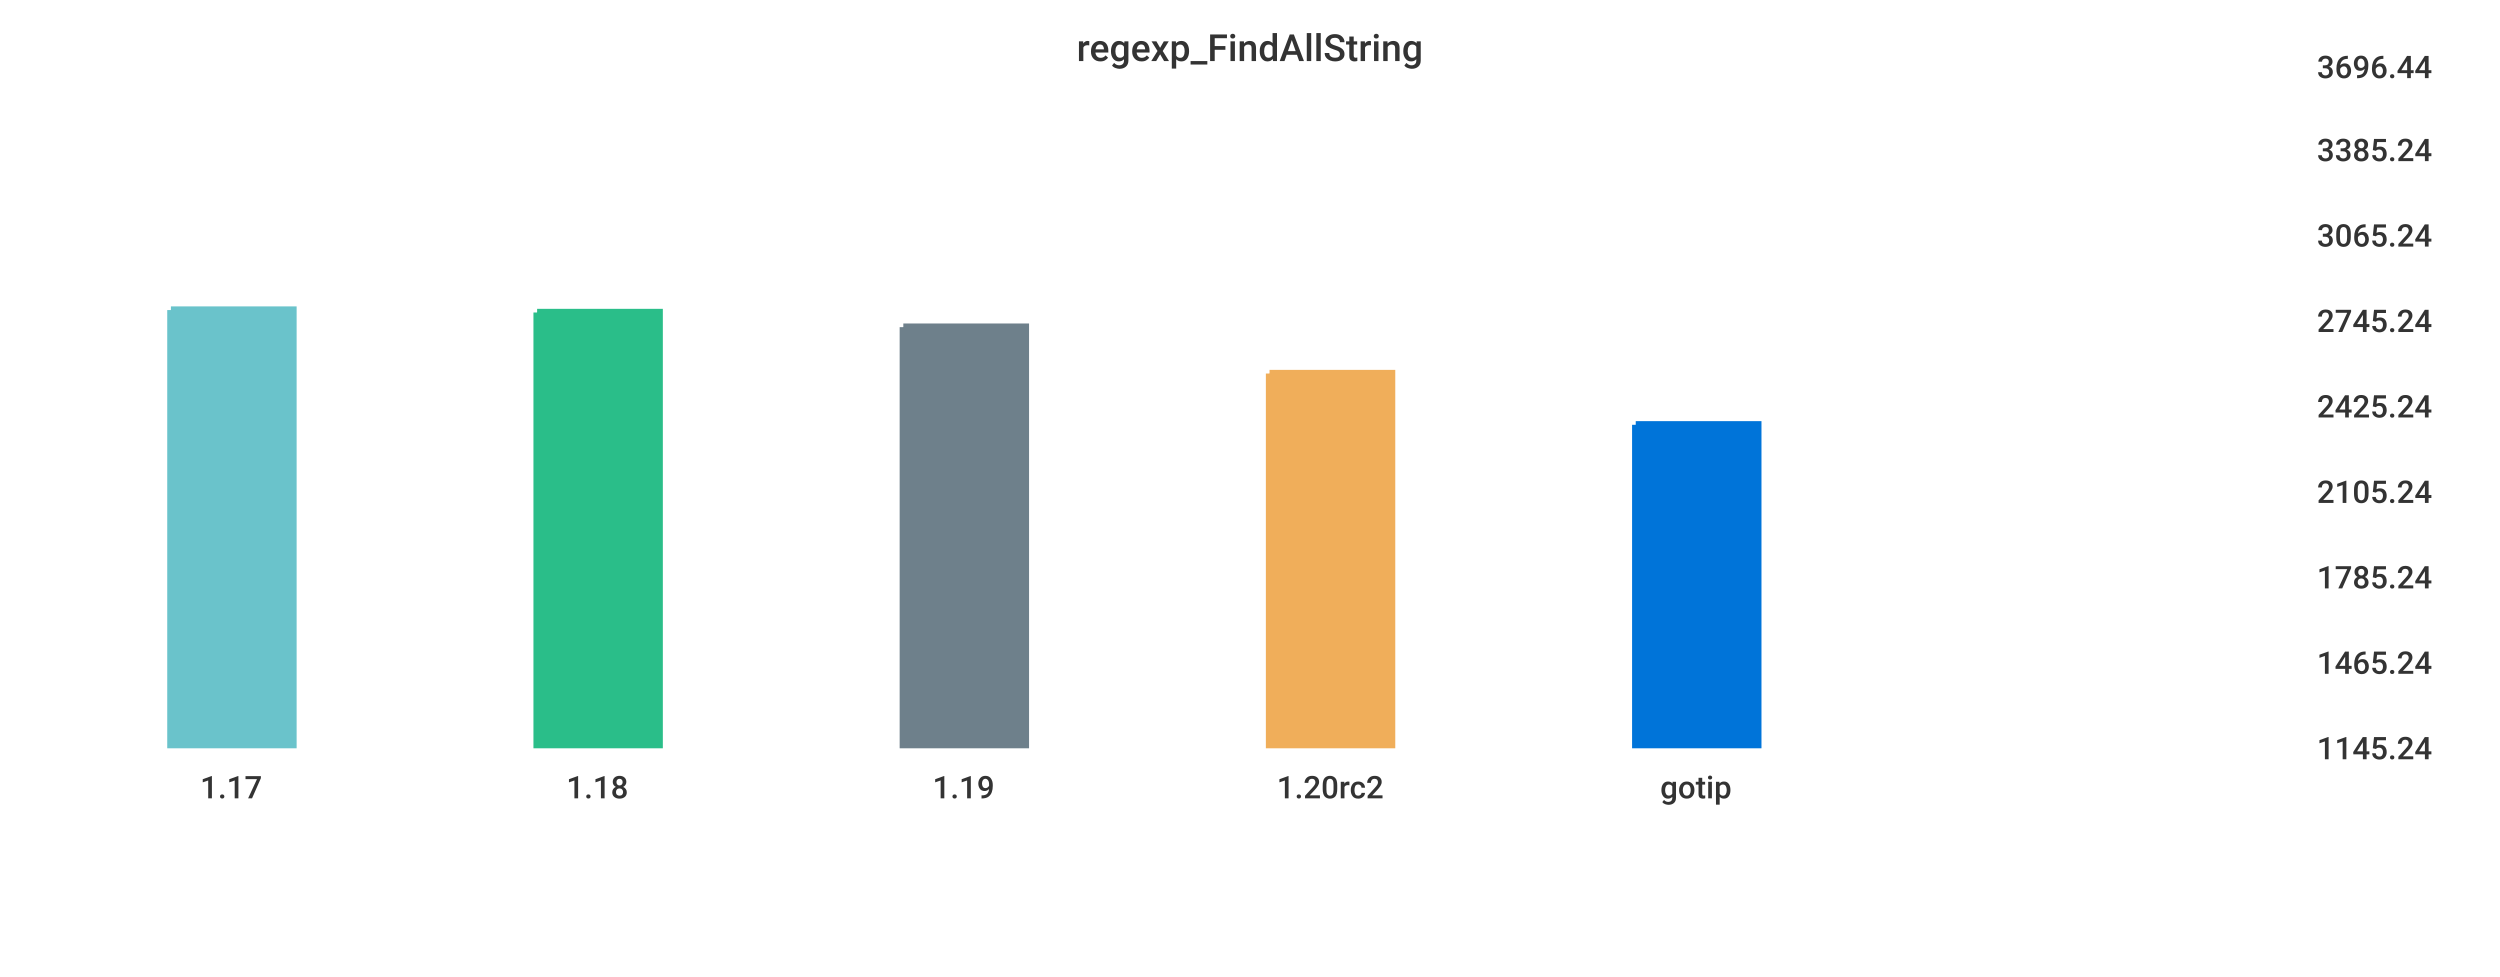
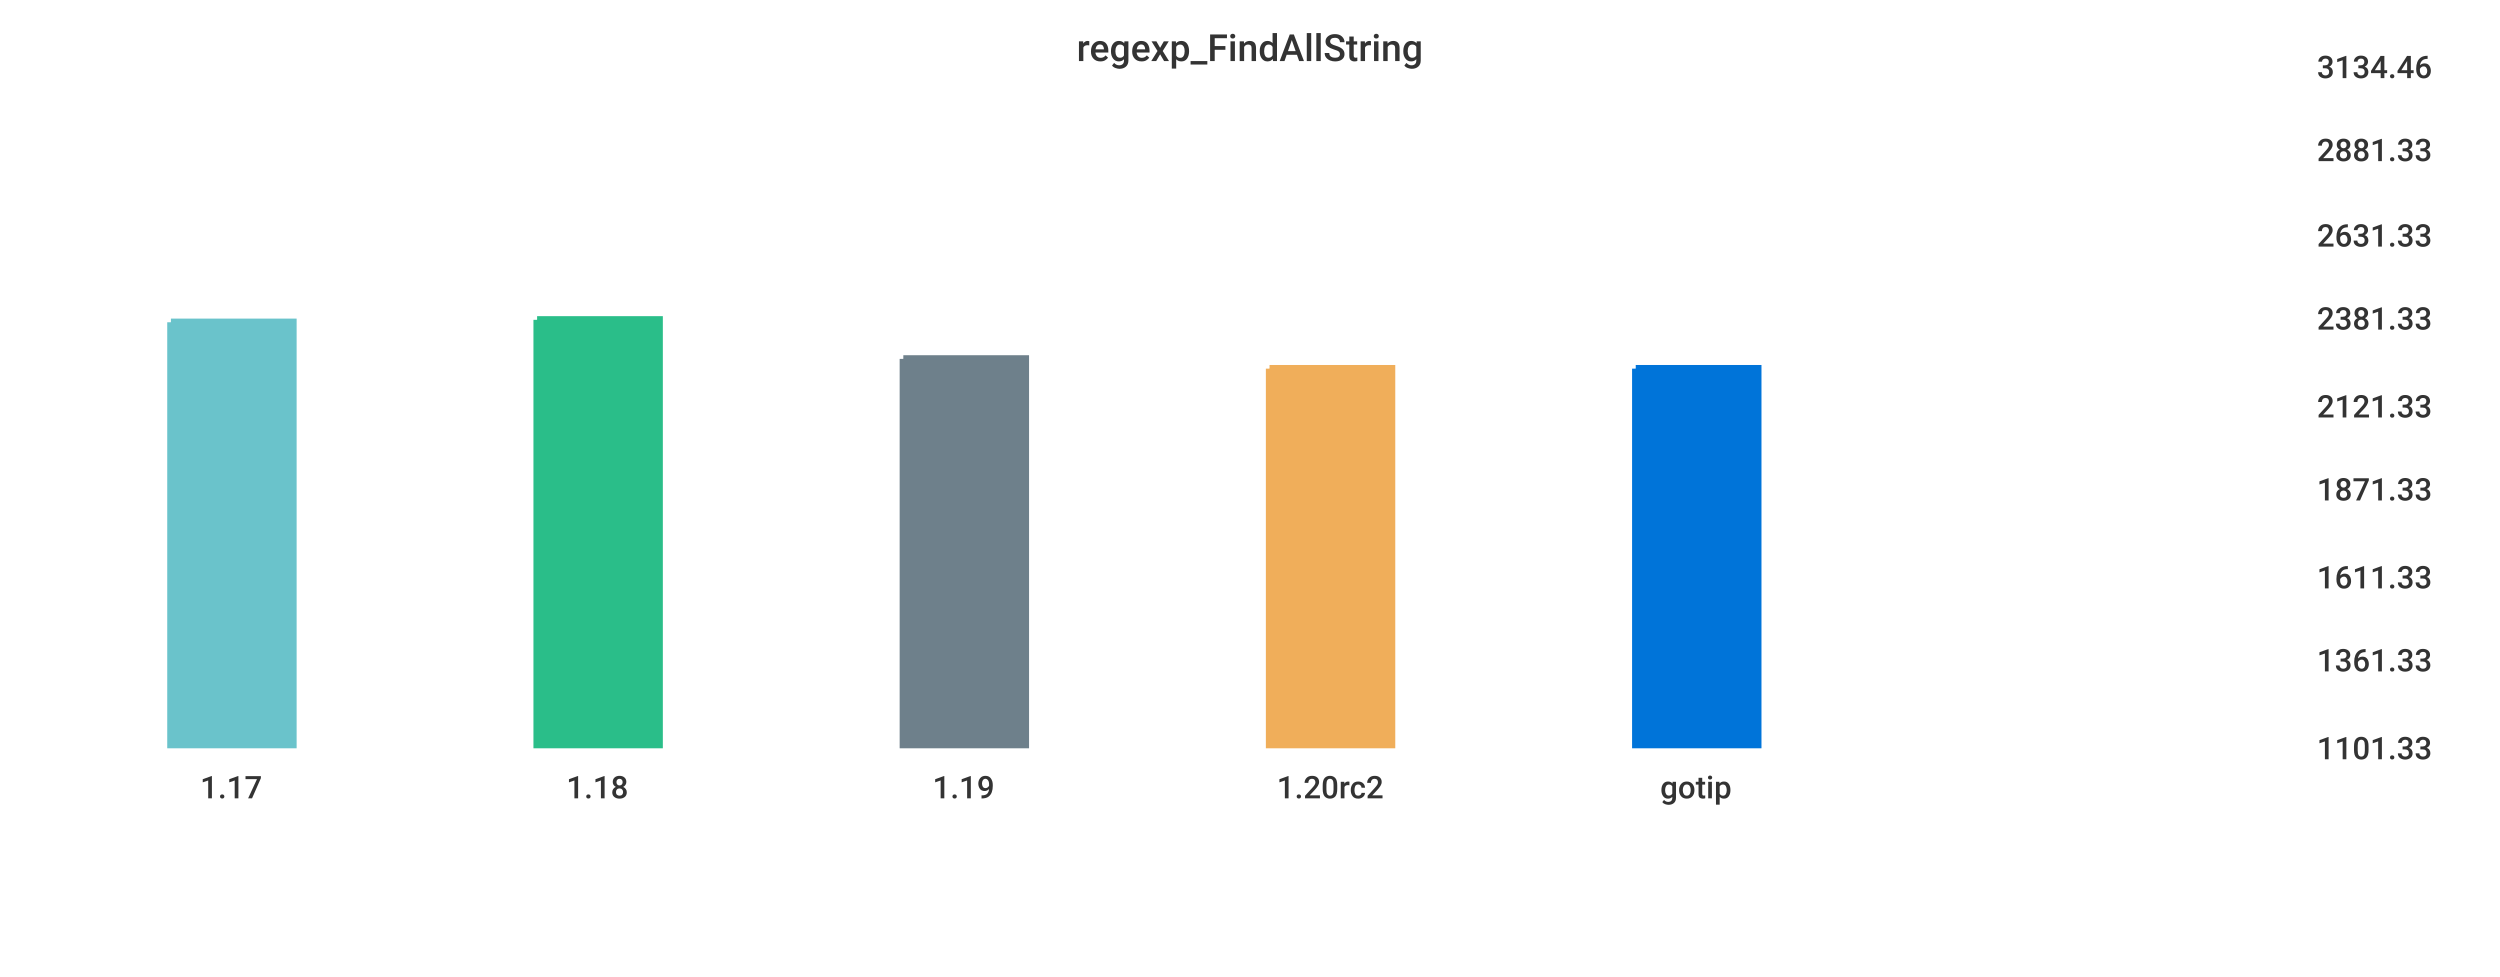
<svg xmlns="http://www.w3.org/2000/svg" width="1024" height="400">\n<path d="M 0 0 L 1024 0 L 1024 400 L 0 400 L 0 0" style="stroke-width:0;stroke:rgba(255,255,255,1.0);fill:rgba(255,255,255,1.0)" />
  <path d="M 20 26 L 934 26 L 934 305 L 20 305 L 20 26" style="stroke-width:0;stroke:rgba(255,255,255,1.0);fill:rgba(255,255,255,1.0)" />
-   <path d="M 70 127 L 120 127 L 120 305 L 70 305 L 70 127" style="stroke-width:3;stroke:rgba(106,195,203,1.0);fill:rgba(106,195,203,1.0)" />
-   <path d="M 220 128 L 270 128 L 270 305 L 220 305 L 220 128" style="stroke-width:3;stroke:rgba(42,190,137,1.0);fill:rgba(42,190,137,1.0)" />
-   <path d="M 370 134 L 420 134 L 420 305 L 370 305 L 370 134" style="stroke-width:3;stroke:rgba(110,128,139,1.0);fill:rgba(110,128,139,1.0)" />
-   <path d="M 520 153 L 570 153 L 570 305 L 520 305 L 520 153" style="stroke-width:3;stroke:rgba(240,174,90,1.0);fill:rgba(240,174,90,1.0)" />
-   <path d="M 670 174 L 720 174 L 720 305 L 670 305 L 670 174" style="stroke-width:3;stroke:rgba(0,116,217,1.0);fill:rgba(0,116,217,1.0)" />
+   <path d="M 70 132 L 120 132 L 120 305 L 70 305 L 70 132" style="stroke-width:3;stroke:rgba(106,195,203,1.0);fill:rgba(106,195,203,1.0)" />
+   <path d="M 220 131 L 270 131 L 270 305 L 220 305 L 220 131" style="stroke-width:3;stroke:rgba(42,190,137,1.0);fill:rgba(42,190,137,1.0)" />
+   <path d="M 370 147 L 420 147 L 420 305 L 370 305 L 370 147" style="stroke-width:3;stroke:rgba(110,128,139,1.0);fill:rgba(110,128,139,1.0)" />
+   <path d="M 520 151 L 570 151 L 570 305 L 520 305 L 520 151" style="stroke-width:3;stroke:rgba(240,174,90,1.0);fill:rgba(240,174,90,1.0)" />
+   <path d="M 670 151 L 720 151 L 720 305 L 670 305 L 670 151" style="stroke-width:3;stroke:rgba(0,116,217,1.0);fill:rgba(0,116,217,1.0)" />
  <path d="M 20 305 L 934 305" style="stroke-width:0;stroke:rgba(51,51,51,1.0);fill:none" />
  <path d="M 20 305 L 20 310" style="stroke-width:0;stroke:rgba(51,51,51,1.0);fill:none" />
  <text x="82" y="327" style="stroke-width:0;stroke:none;fill:rgba(51,51,51,1.0);font-size:12.8px;font-family:'Roboto Medium',sans-serif">1.17</text>
  <path d="M 170 305 L 170 310" style="stroke-width:0;stroke:rgba(51,51,51,1.0);fill:none" />
  <text x="232" y="327" style="stroke-width:0;stroke:none;fill:rgba(51,51,51,1.0);font-size:12.8px;font-family:'Roboto Medium',sans-serif">1.18</text>
  <path d="M 320 305 L 320 310" style="stroke-width:0;stroke:rgba(51,51,51,1.0);fill:none" />
  <text x="382" y="327" style="stroke-width:0;stroke:none;fill:rgba(51,51,51,1.0);font-size:12.8px;font-family:'Roboto Medium',sans-serif">1.19</text>
  <path d="M 470 305 L 470 310" style="stroke-width:0;stroke:rgba(51,51,51,1.0);fill:none" />
  <text x="523" y="327" style="stroke-width:0;stroke:none;fill:rgba(51,51,51,1.0);font-size:12.8px;font-family:'Roboto Medium',sans-serif">1.20rc2</text>
  <path d="M 620 305 L 620 310" style="stroke-width:0;stroke:rgba(51,51,51,1.0);fill:none" />
  <text x="680" y="327" style="stroke-width:0;stroke:none;fill:rgba(51,51,51,1.0);font-size:12.8px;font-family:'Roboto Medium',sans-serif">gotip</text>
  <path d="M 934 26 L 934 305" style="stroke-width:0;stroke:rgba(51,51,51,1.0);fill:none" />
  <path d="M 934 305 L 939 305" style="stroke-width:0;stroke:rgba(51,51,51,1.0);fill:none" />
  <path d="M 934 305 L 939 305" style="stroke-width:0;stroke:rgba(51,51,51,1.0);fill:none" />
-   <text x="949" y="311" style="stroke-width:0;stroke:none;fill:rgba(51,51,51,1.0);font-size:12.8px;font-family:'Roboto Medium',sans-serif">1145.24</text>
-   <path d="M 934 270 L 939 270" style="stroke-width:0;stroke:rgba(51,51,51,1.0);fill:none" />
-   <text x="949" y="276" style="stroke-width:0;stroke:none;fill:rgba(51,51,51,1.0);font-size:12.8px;font-family:'Roboto Medium',sans-serif">1465.24</text>
+   <text x="949" y="311" style="stroke-width:0;stroke:none;fill:rgba(51,51,51,1.0);font-size:12.8px;font-family:'Roboto Medium',sans-serif">1101.33</text>
+   <path d="M 934 269 L 939 269" style="stroke-width:0;stroke:rgba(51,51,51,1.0);fill:none" />
+   <text x="949" y="275" style="stroke-width:0;stroke:none;fill:rgba(51,51,51,1.0);font-size:12.8px;font-family:'Roboto Medium',sans-serif">1361.33</text>
  <path d="M 934 235 L 939 235" style="stroke-width:0;stroke:rgba(51,51,51,1.0);fill:none" />
-   <text x="949" y="241" style="stroke-width:0;stroke:none;fill:rgba(51,51,51,1.0);font-size:12.8px;font-family:'Roboto Medium',sans-serif">1785.24</text>
-   <path d="M 934 200 L 939 200" style="stroke-width:0;stroke:rgba(51,51,51,1.0);fill:none" />
-   <text x="949" y="206" style="stroke-width:0;stroke:none;fill:rgba(51,51,51,1.0);font-size:12.8px;font-family:'Roboto Medium',sans-serif">2105.24</text>
+   <text x="949" y="241" style="stroke-width:0;stroke:none;fill:rgba(51,51,51,1.0);font-size:12.8px;font-family:'Roboto Medium',sans-serif">1611.33</text>
+   <path d="M 934 199 L 939 199" style="stroke-width:0;stroke:rgba(51,51,51,1.0);fill:none" />
+   <text x="949" y="205" style="stroke-width:0;stroke:none;fill:rgba(51,51,51,1.0);font-size:12.8px;font-family:'Roboto Medium',sans-serif">1871.33</text>
  <path d="M 934 165 L 939 165" style="stroke-width:0;stroke:rgba(51,51,51,1.0);fill:none" />
-   <text x="949" y="171" style="stroke-width:0;stroke:none;fill:rgba(51,51,51,1.0);font-size:12.8px;font-family:'Roboto Medium',sans-serif">2425.24</text>
-   <path d="M 934 130 L 939 130" style="stroke-width:0;stroke:rgba(51,51,51,1.0);fill:none" />
-   <text x="949" y="136" style="stroke-width:0;stroke:none;fill:rgba(51,51,51,1.0);font-size:12.8px;font-family:'Roboto Medium',sans-serif">2745.24</text>
+   <text x="949" y="171" style="stroke-width:0;stroke:none;fill:rgba(51,51,51,1.0);font-size:12.8px;font-family:'Roboto Medium',sans-serif">2121.33</text>
+   <path d="M 934 129 L 939 129" style="stroke-width:0;stroke:rgba(51,51,51,1.0);fill:none" />
+   <text x="949" y="135" style="stroke-width:0;stroke:none;fill:rgba(51,51,51,1.0);font-size:12.8px;font-family:'Roboto Medium',sans-serif">2381.33</text>
  <path d="M 934 95 L 939 95" style="stroke-width:0;stroke:rgba(51,51,51,1.0);fill:none" />
-   <text x="949" y="101" style="stroke-width:0;stroke:none;fill:rgba(51,51,51,1.0);font-size:12.8px;font-family:'Roboto Medium',sans-serif">3065.24</text>
+   <text x="949" y="101" style="stroke-width:0;stroke:none;fill:rgba(51,51,51,1.0);font-size:12.8px;font-family:'Roboto Medium',sans-serif">2631.33</text>
  <path d="M 934 60 L 939 60" style="stroke-width:0;stroke:rgba(51,51,51,1.0);fill:none" />
-   <text x="949" y="66" style="stroke-width:0;stroke:none;fill:rgba(51,51,51,1.0);font-size:12.8px;font-family:'Roboto Medium',sans-serif">3385.24</text>
+   <text x="949" y="66" style="stroke-width:0;stroke:none;fill:rgba(51,51,51,1.0);font-size:12.8px;font-family:'Roboto Medium',sans-serif">2881.33</text>
  <path d="M 934 26 L 939 26" style="stroke-width:0;stroke:rgba(51,51,51,1.0);fill:none" />
-   <text x="949" y="32" style="stroke-width:0;stroke:none;fill:rgba(51,51,51,1.0);font-size:12.8px;font-family:'Roboto Medium',sans-serif">3696.44</text>
+   <text x="949" y="32" style="stroke-width:0;stroke:none;fill:rgba(51,51,51,1.0);font-size:12.8px;font-family:'Roboto Medium',sans-serif">3134.46</text>
  <text x="441" y="25" style="stroke-width:0;stroke:none;fill:rgba(51,51,51,1.0);font-size:15.3px;font-family:'Roboto Medium',sans-serif">regexp_FindAllString</text>
</svg>
